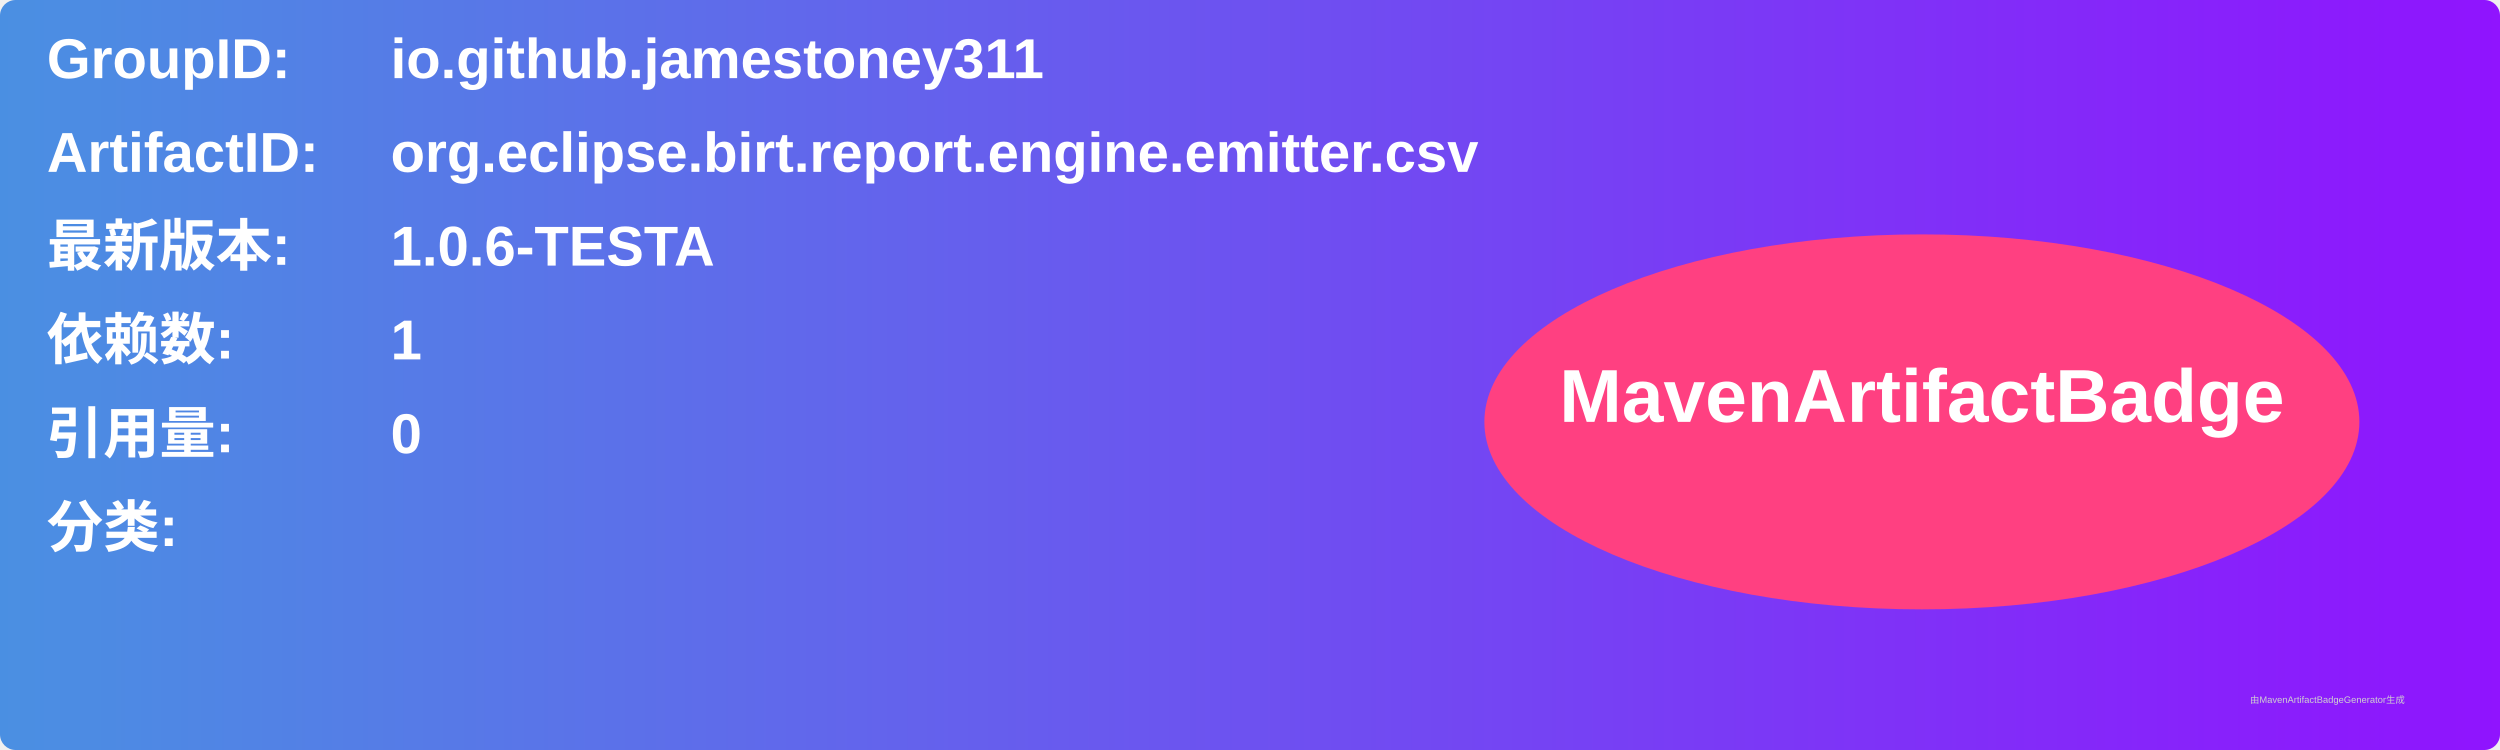
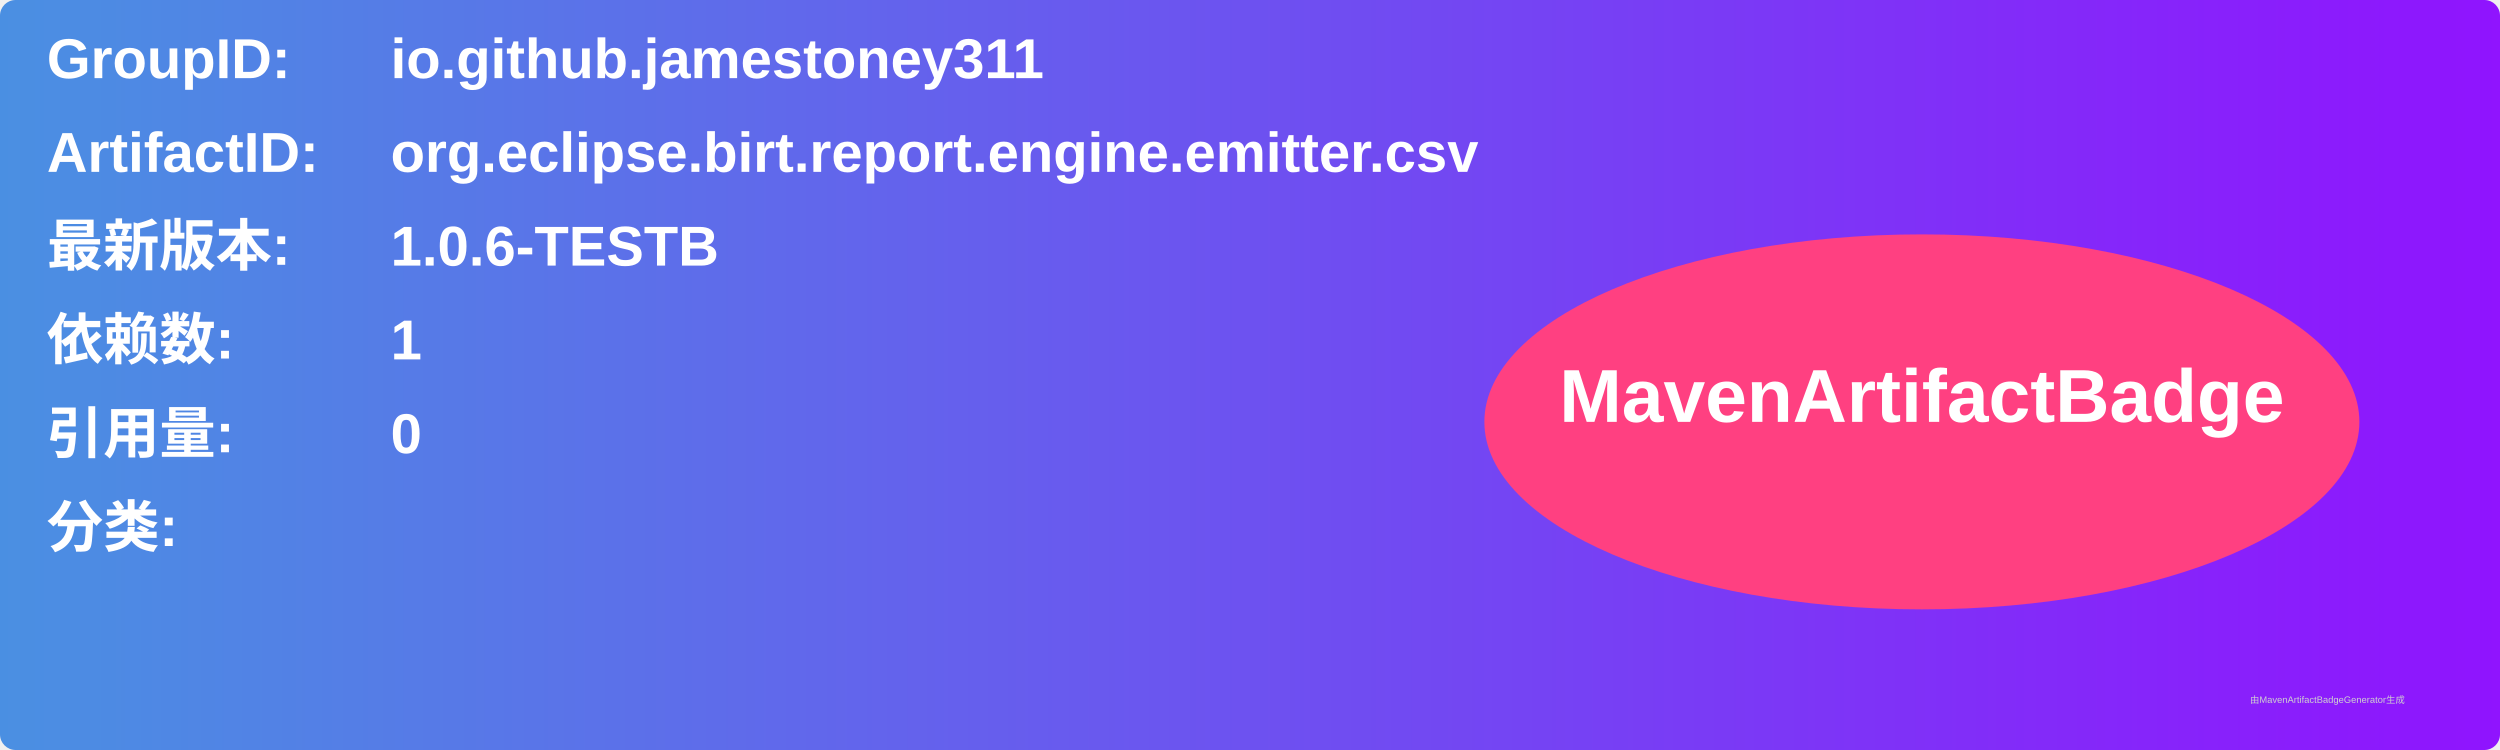
<svg xmlns="http://www.w3.org/2000/svg" width="800" height="240" viewBox="0 0 800 240">
  <linearGradient id="grad" x1="0%" y1="0%" x2="100%" y2="0%">
    <stop offset="0%" stop-color="#4a90e2" />
    <stop offset="100%" stop-color="#9013fe" />
  </linearGradient>
  <rect width="100%" height="100%" rx="5" ry="5" fill="url(#grad)" />
  <g transform="translate(15, 15)">
    <text x="0" y="10" font-family="Arial" font-size="18" fill="white" font-weight="bold" width="260">GroupID:</text>
    <text x="110" y="10" font-family="Arial" font-size="18" fill="white" font-weight="bold" width="460">io.github.jamestoney311</text>
    <text x="0" y="40" font-family="Arial" font-size="18" fill="white" font-weight="bold" width="260">ArtifactID:</text>
    <text x="110" y="40" font-family="Arial" font-size="18" fill="white" font-weight="bold" width="460">org.eclipse.birt.report.engine.emitter.csv</text>
    <text x="0" y="70" font-family="Arial" font-size="18" fill="white" font-weight="bold">最新版本:</text>
    <text x="110" y="70" font-family="Arial" font-size="18" fill="white" font-weight="bold">
-       <tspan font-weight="bold">1.0.6-TESTA</tspan>
+       <tspan font-weight="bold">1.0.6-TESTB</tspan>
    </text>
    <text x="0" y="100" font-family="Arial" font-size="18" fill="white" font-weight="bold">依赖数: </text>
    <text x="110" y="100" font-family="Arial" font-size="18" fill="white">
      <tspan font-weight="bold">1</tspan>
    </text>
    <text x="0" y="130" font-family="Arial" font-size="18" fill="white" font-weight="bold">引用量: </text>
    <text x="110" y="130" font-family="Arial" font-size="18" fill="white">
      <tspan font-weight="bold">0</tspan>
    </text>
    <text x="0" y="160" font-family="Arial" font-size="18" fill="white" font-weight="bold">分类:</text>
    <text x="10" y="190" font-family="Arial" font-size="10" fill="white">
      <tspan font-weight="bold" />
    </text>
    <ellipse cx="600" cy="120" rx="140" ry="60" fill="#ff4081" />
    <text x="600" y="120" text-anchor="middle" font-family="Arial" font-size="24" fill="white" font-weight="bold">MavenArtifactBadge</text>
  </g>
  <text x="720" y="225" font-family="Arial" font-size="3" fill="#d0d0d0">由MavenArtifactBadgeGenerator生成</text>
</svg>
